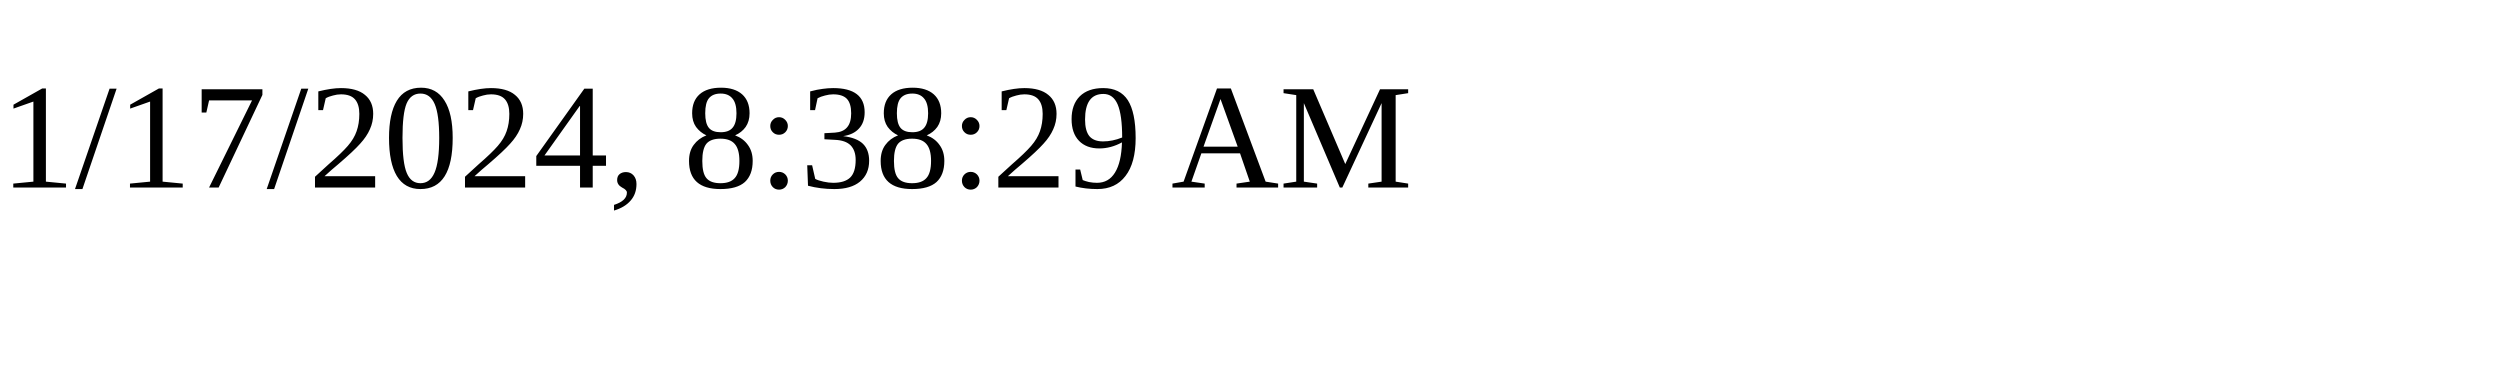
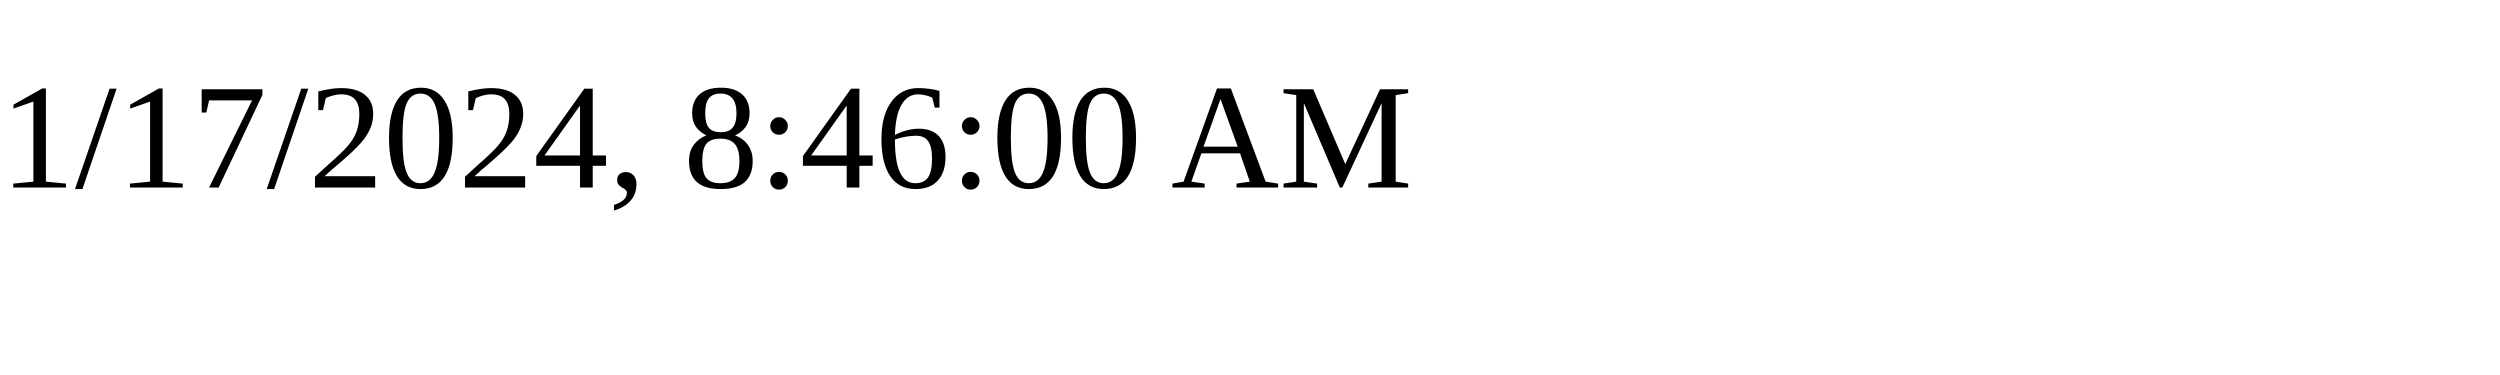
<svg xmlns="http://www.w3.org/2000/svg" height="30" width="200">
-   <text x="0" y="15">1/17/2024, 8:38:29 AM</text>
+   <text x="0" y="15">1/17/2024, 8:46:00 AM</text>
</svg>
